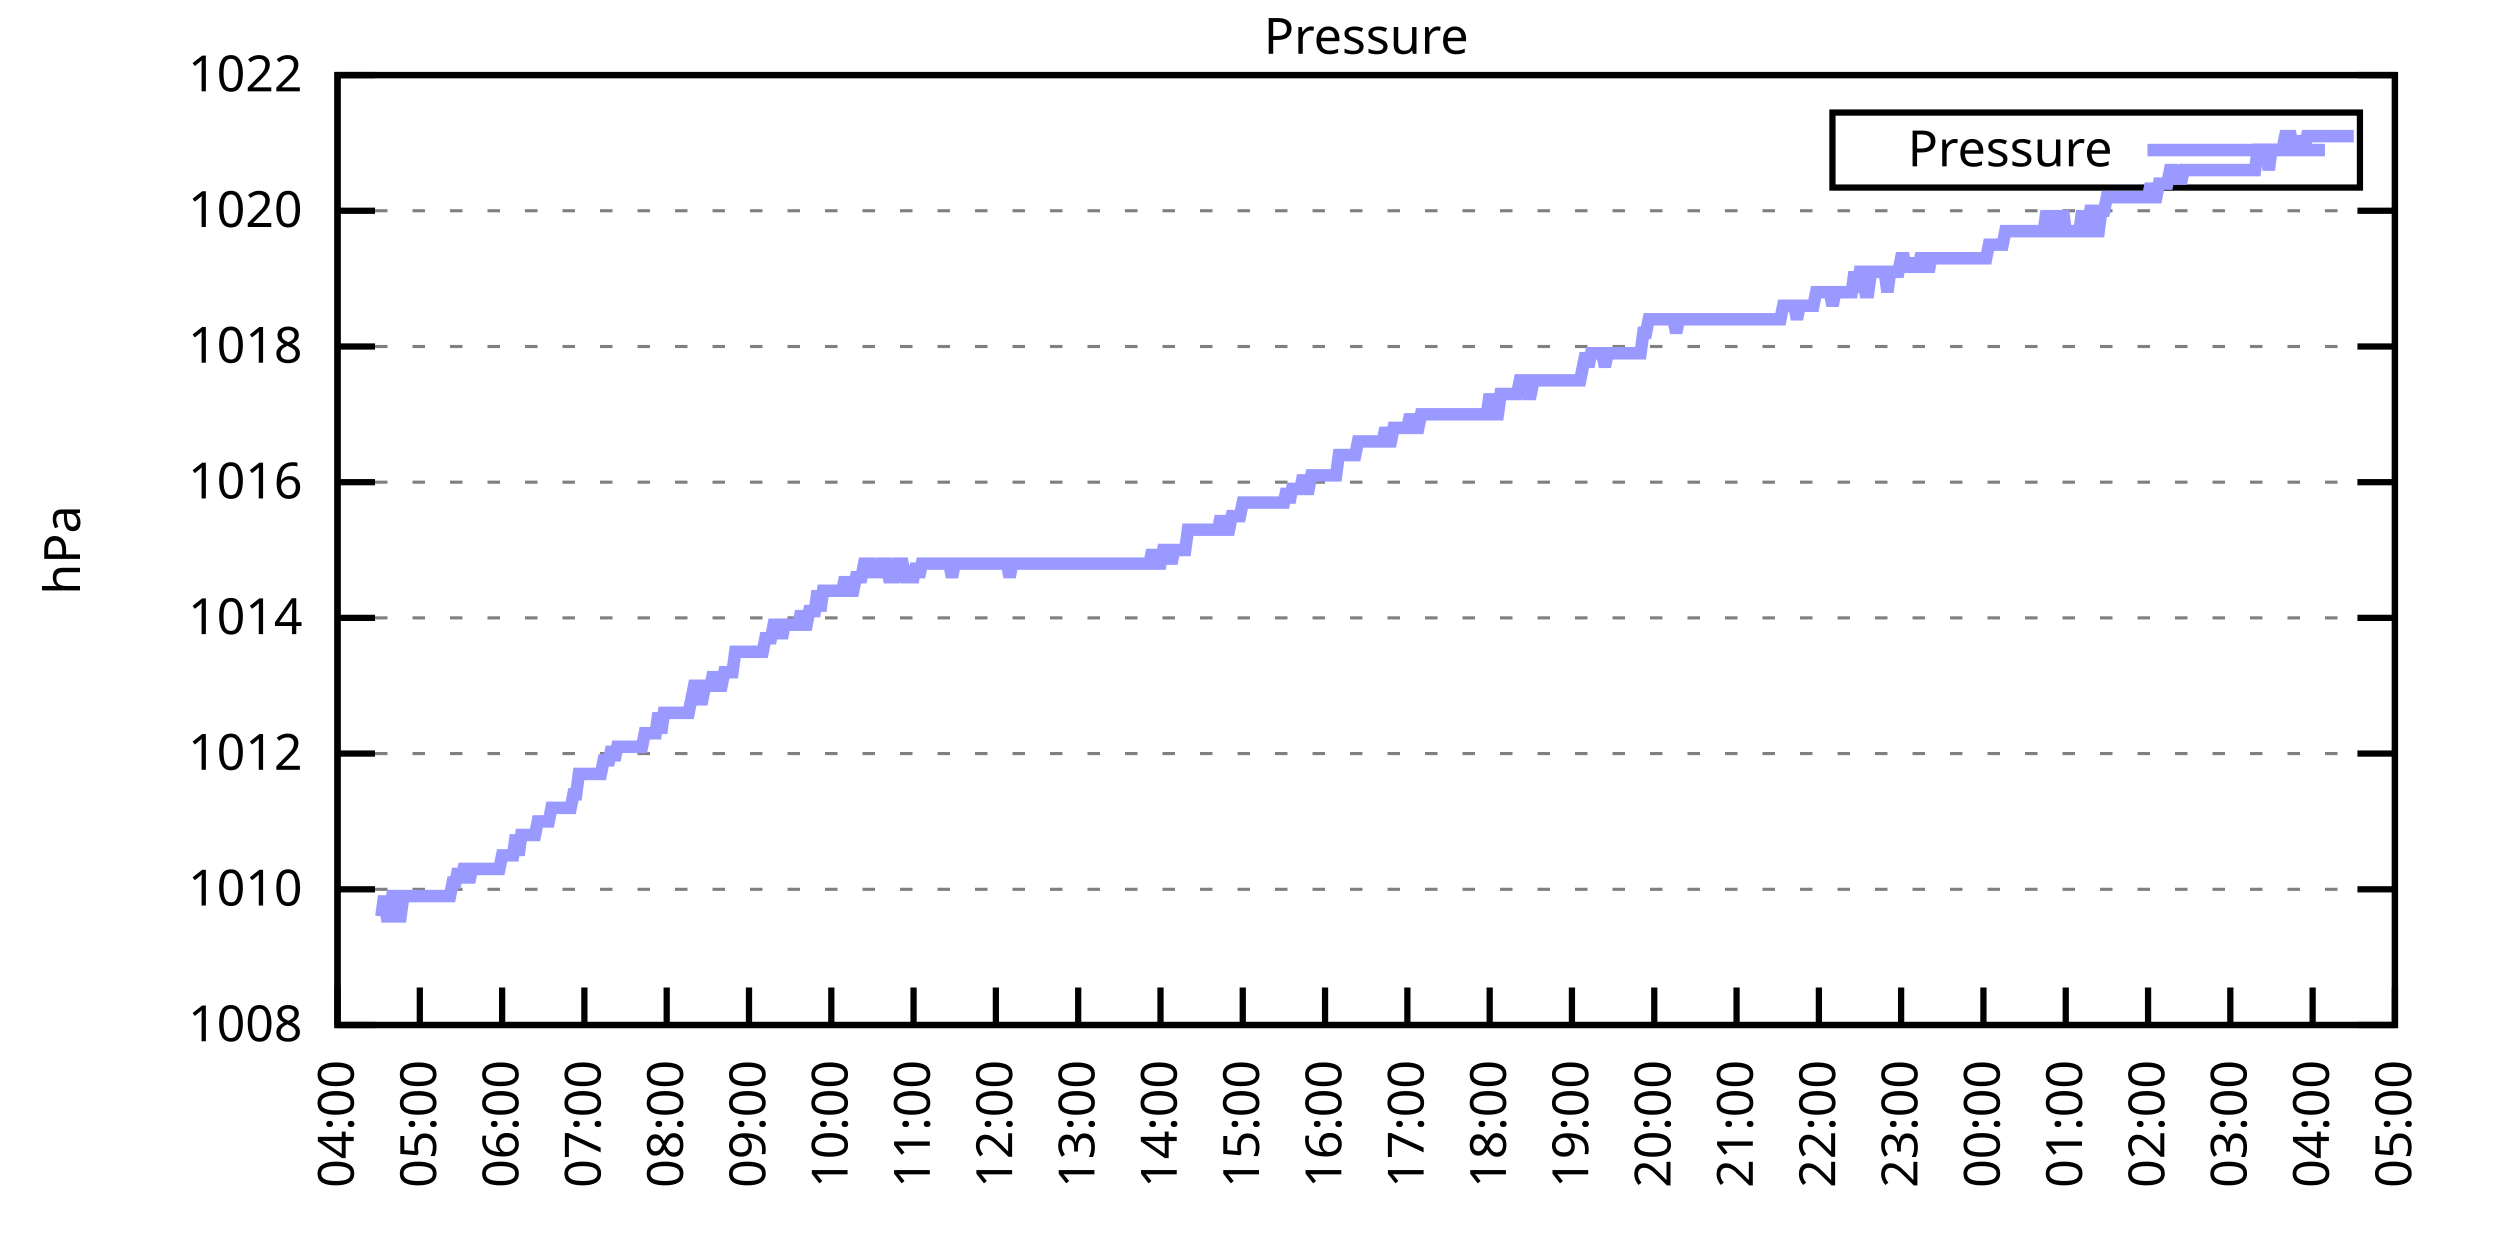
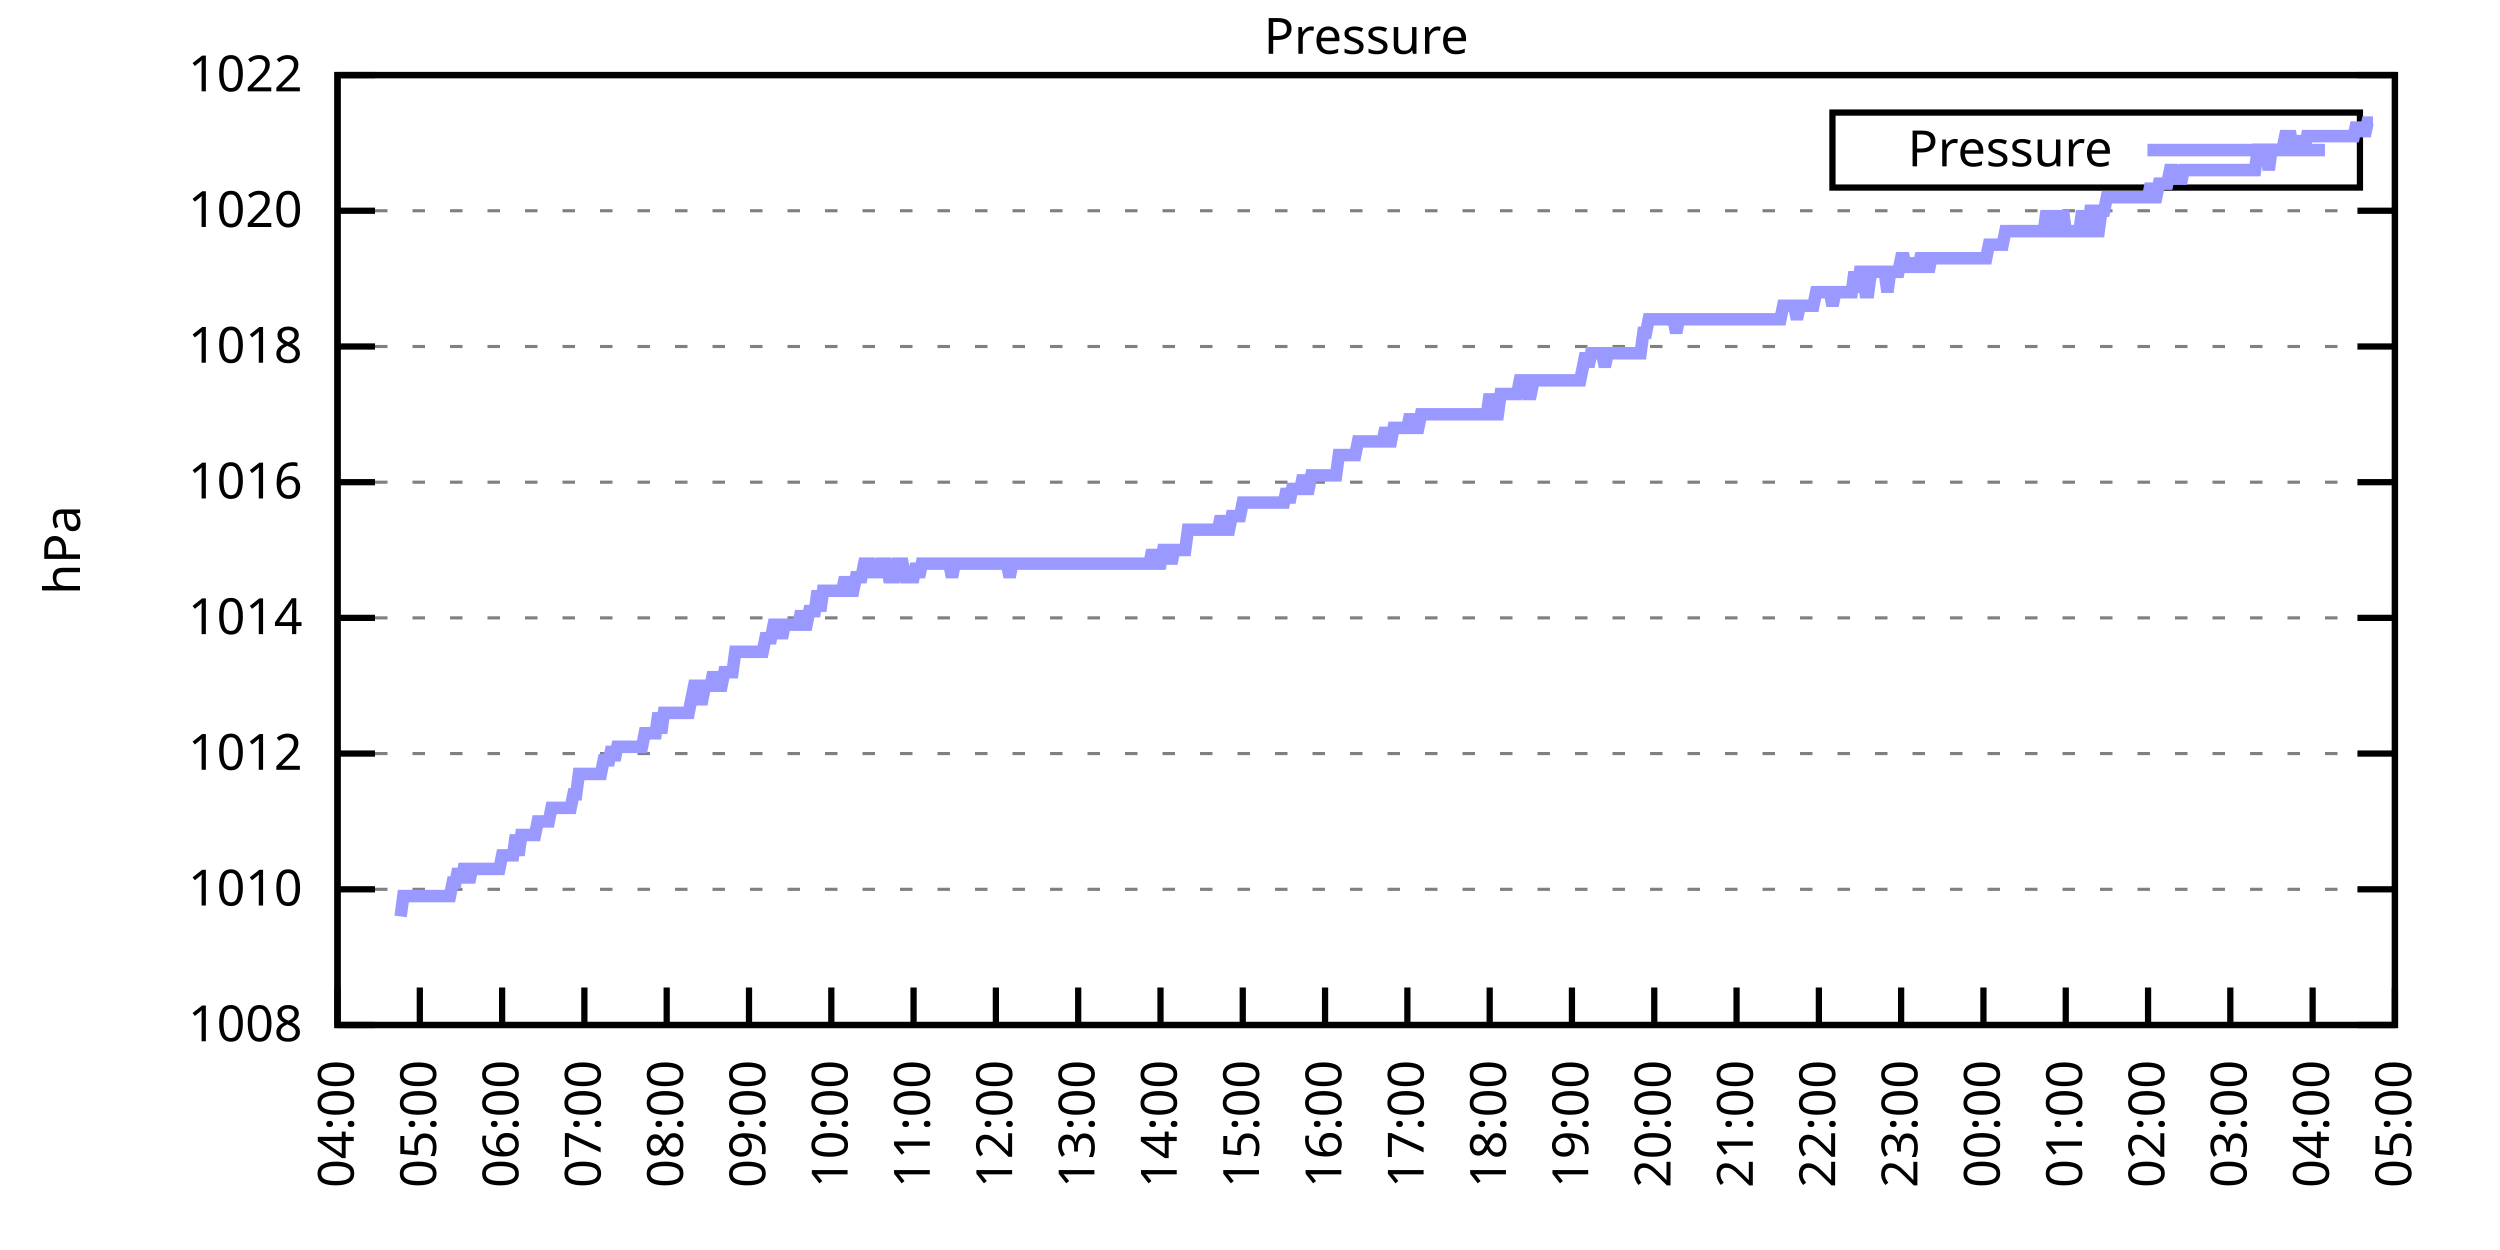
<svg xmlns="http://www.w3.org/2000/svg" xmlns:xlink="http://www.w3.org/1999/xlink" width="400" height="200" viewBox="0 0 400 200">
  <g id="gnuplot_canvas">
    <rect x="0" y="0" width="400" height="200" fill="none" />
    <defs>
      <circle id="gpDot" r="0.5" stroke-width="0.5" stroke="currentColor" />
      <path id="gpPt0" stroke-width="0.333" stroke="currentColor" d="M-1,0 h2 M0,-1 v2" />
      <path id="gpPt1" stroke-width="0.333" stroke="currentColor" d="M-1,-1 L1,1 M1,-1 L-1,1" />
      <path id="gpPt2" stroke-width="0.333" stroke="currentColor" d="M-1,0 L1,0 M0,-1 L0,1 M-1,-1 L1,1 M-1,1 L1,-1" />
      <rect id="gpPt3" stroke-width="0.333" stroke="currentColor" x="-1" y="-1" width="2" height="2" />
      <rect id="gpPt4" stroke-width="0.333" stroke="currentColor" fill="currentColor" x="-1" y="-1" width="2" height="2" />
      <circle id="gpPt5" stroke-width="0.333" stroke="currentColor" cx="0" cy="0" r="1" />
      <use xlink:href="#gpPt5" id="gpPt6" fill="currentColor" stroke="none" />
      <path id="gpPt7" stroke-width="0.333" stroke="currentColor" d="M0,-1.33 L-1.33,0.67 L1.33,0.67 z" />
      <use xlink:href="#gpPt7" id="gpPt8" fill="currentColor" stroke="none" />
      <use xlink:href="#gpPt7" id="gpPt9" stroke="currentColor" transform="rotate(180)" />
      <use xlink:href="#gpPt9" id="gpPt10" fill="currentColor" stroke="none" />
      <use xlink:href="#gpPt3" id="gpPt11" stroke="currentColor" transform="rotate(45)" />
      <use xlink:href="#gpPt11" id="gpPt12" fill="currentColor" stroke="none" />
      <path id="gpPt13" stroke-width="0.333" stroke="currentColor" d="M0,1.330 L1.265,0.411 L0.782,-1.067 L-0.782,-1.076 L-1.265,0.411 z" />
      <use xlink:href="#gpPt13" id="gpPt14" fill="currentColor" stroke="none" />
      <filter id="textbox" filterUnits="objectBoundingBox" x="0" y="0" height="1" width="1">
        <feFlood flood-color="white" flood-opacity="1" result="bgnd" />
        <feComposite in="SourceGraphic" in2="bgnd" operator="atop" />
      </filter>
      <filter id="greybox" filterUnits="objectBoundingBox" x="0" y="0" height="1" width="1">
        <feFlood flood-color="lightgrey" flood-opacity="1" result="grey" />
        <feComposite in="SourceGraphic" in2="grey" operator="atop" />
      </filter>
    </defs>
    <g fill="none" color="white" stroke="currentColor" stroke-width="1.00" stroke-linecap="butt" stroke-linejoin="miter">
</g>
    <g fill="none" color="black" stroke="currentColor" stroke-width="1.00" stroke-linecap="butt" stroke-linejoin="miter">
      <g stroke="none" shape-rendering="crispEdges">
        <polygon fill="rgb(255, 255, 255)" points="54.00,164.00 383.18,164.00 383.18,12.02 54.00,12.02 " />
      </g>
    </g>
    <g fill="none" color="black" stroke="currentColor" stroke-width="1.00" stroke-linecap="butt" stroke-linejoin="miter">
</g>
    <g fill="none" color="black" stroke="black" stroke-width="0.50" stroke-linecap="butt" stroke-linejoin="miter">
</g>
    <g fill="none" color="gray" stroke="currentColor" stroke-width="0.50" stroke-linecap="butt" stroke-linejoin="miter">
      <path stroke="gray" stroke-dasharray="2,4" class="gridline" d="M54.00,164.00 L383.19,164.00  " />
    </g>
    <g fill="none" color="gray" stroke="gray" stroke-width="1.00" stroke-linecap="butt" stroke-linejoin="miter">
</g>
    <g fill="none" color="black" stroke="currentColor" stroke-width="1.00" stroke-linecap="butt" stroke-linejoin="miter">
      <path stroke="black" d="M54.00,164.00 L60.00,164.00 M383.19,164.00 L377.19,164.00  " />
      <g transform="translate(48.40,166.60)" stroke="none" fill="black" font-family="Sans" font-size="8.00" text-anchor="end">
        <text>
          <tspan font-family="Sans"> 1008</tspan>
        </text>
      </g>
    </g>
    <g fill="none" color="black" stroke="currentColor" stroke-width="1.00" stroke-linecap="butt" stroke-linejoin="miter">
</g>
    <g fill="none" color="black" stroke="black" stroke-width="0.50" stroke-linecap="butt" stroke-linejoin="miter">
</g>
    <g fill="none" color="gray" stroke="currentColor" stroke-width="0.50" stroke-linecap="butt" stroke-linejoin="miter">
      <path stroke="gray" stroke-dasharray="2,4" class="gridline" d="M54.00,142.29 L383.19,142.29  " />
    </g>
    <g fill="none" color="gray" stroke="gray" stroke-width="1.00" stroke-linecap="butt" stroke-linejoin="miter">
</g>
    <g fill="none" color="black" stroke="currentColor" stroke-width="1.00" stroke-linecap="butt" stroke-linejoin="miter">
      <path stroke="black" d="M54.00,142.29 L60.00,142.29 M383.19,142.29 L377.19,142.29  " />
      <g transform="translate(48.40,144.89)" stroke="none" fill="black" font-family="Sans" font-size="8.00" text-anchor="end">
        <text>
          <tspan font-family="Sans"> 1010</tspan>
        </text>
      </g>
    </g>
    <g fill="none" color="black" stroke="currentColor" stroke-width="1.00" stroke-linecap="butt" stroke-linejoin="miter">
</g>
    <g fill="none" color="black" stroke="black" stroke-width="0.50" stroke-linecap="butt" stroke-linejoin="miter">
</g>
    <g fill="none" color="gray" stroke="currentColor" stroke-width="0.50" stroke-linecap="butt" stroke-linejoin="miter">
      <path stroke="gray" stroke-dasharray="2,4" class="gridline" d="M54.00,120.57 L383.19,120.57  " />
    </g>
    <g fill="none" color="gray" stroke="gray" stroke-width="1.00" stroke-linecap="butt" stroke-linejoin="miter">
</g>
    <g fill="none" color="black" stroke="currentColor" stroke-width="1.00" stroke-linecap="butt" stroke-linejoin="miter">
      <path stroke="black" d="M54.00,120.57 L60.00,120.57 M383.19,120.57 L377.19,120.57  " />
      <g transform="translate(48.40,123.17)" stroke="none" fill="black" font-family="Sans" font-size="8.00" text-anchor="end">
        <text>
          <tspan font-family="Sans"> 1012</tspan>
        </text>
      </g>
    </g>
    <g fill="none" color="black" stroke="currentColor" stroke-width="1.00" stroke-linecap="butt" stroke-linejoin="miter">
</g>
    <g fill="none" color="black" stroke="black" stroke-width="0.50" stroke-linecap="butt" stroke-linejoin="miter">
</g>
    <g fill="none" color="gray" stroke="currentColor" stroke-width="0.50" stroke-linecap="butt" stroke-linejoin="miter">
      <path stroke="gray" stroke-dasharray="2,4" class="gridline" d="M54.00,98.86 L383.19,98.86  " />
    </g>
    <g fill="none" color="gray" stroke="gray" stroke-width="1.00" stroke-linecap="butt" stroke-linejoin="miter">
</g>
    <g fill="none" color="black" stroke="currentColor" stroke-width="1.00" stroke-linecap="butt" stroke-linejoin="miter">
      <path stroke="black" d="M54.00,98.86 L60.00,98.86 M383.19,98.86 L377.19,98.86  " />
      <g transform="translate(48.40,101.46)" stroke="none" fill="black" font-family="Sans" font-size="8.00" text-anchor="end">
        <text>
          <tspan font-family="Sans"> 1014</tspan>
        </text>
      </g>
    </g>
    <g fill="none" color="black" stroke="currentColor" stroke-width="1.00" stroke-linecap="butt" stroke-linejoin="miter">
</g>
    <g fill="none" color="black" stroke="black" stroke-width="0.50" stroke-linecap="butt" stroke-linejoin="miter">
</g>
    <g fill="none" color="gray" stroke="currentColor" stroke-width="0.50" stroke-linecap="butt" stroke-linejoin="miter">
      <path stroke="gray" stroke-dasharray="2,4" class="gridline" d="M54.00,77.15 L383.19,77.15  " />
    </g>
    <g fill="none" color="gray" stroke="gray" stroke-width="1.00" stroke-linecap="butt" stroke-linejoin="miter">
</g>
    <g fill="none" color="black" stroke="currentColor" stroke-width="1.00" stroke-linecap="butt" stroke-linejoin="miter">
      <path stroke="black" d="M54.00,77.15 L60.00,77.15 M383.19,77.15 L377.19,77.15  " />
      <g transform="translate(48.40,79.75)" stroke="none" fill="black" font-family="Sans" font-size="8.00" text-anchor="end">
        <text>
          <tspan font-family="Sans"> 1016</tspan>
        </text>
      </g>
    </g>
    <g fill="none" color="black" stroke="currentColor" stroke-width="1.00" stroke-linecap="butt" stroke-linejoin="miter">
</g>
    <g fill="none" color="black" stroke="black" stroke-width="0.50" stroke-linecap="butt" stroke-linejoin="miter">
</g>
    <g fill="none" color="gray" stroke="currentColor" stroke-width="0.50" stroke-linecap="butt" stroke-linejoin="miter">
      <path stroke="gray" stroke-dasharray="2,4" class="gridline" d="M54.00,55.44 L383.19,55.44  " />
    </g>
    <g fill="none" color="gray" stroke="gray" stroke-width="1.00" stroke-linecap="butt" stroke-linejoin="miter">
</g>
    <g fill="none" color="black" stroke="currentColor" stroke-width="1.00" stroke-linecap="butt" stroke-linejoin="miter">
      <path stroke="black" d="M54.00,55.44 L60.00,55.44 M383.19,55.44 L377.19,55.44  " />
      <g transform="translate(48.40,58.04)" stroke="none" fill="black" font-family="Sans" font-size="8.00" text-anchor="end">
        <text>
          <tspan font-family="Sans"> 1018</tspan>
        </text>
      </g>
    </g>
    <g fill="none" color="black" stroke="currentColor" stroke-width="1.00" stroke-linecap="butt" stroke-linejoin="miter">
</g>
    <g fill="none" color="black" stroke="black" stroke-width="0.50" stroke-linecap="butt" stroke-linejoin="miter">
</g>
    <g fill="none" color="gray" stroke="currentColor" stroke-width="0.50" stroke-linecap="butt" stroke-linejoin="miter">
      <path stroke="gray" stroke-dasharray="2,4" class="gridline" d="M54.00,33.72 L383.19,33.72  " />
    </g>
    <g fill="none" color="gray" stroke="gray" stroke-width="1.00" stroke-linecap="butt" stroke-linejoin="miter">
</g>
    <g fill="none" color="black" stroke="currentColor" stroke-width="1.00" stroke-linecap="butt" stroke-linejoin="miter">
      <path stroke="black" d="M54.00,33.72 L60.00,33.72 M383.19,33.72 L377.19,33.72  " />
      <g transform="translate(48.40,36.32)" stroke="none" fill="black" font-family="Sans" font-size="8.00" text-anchor="end">
        <text>
          <tspan font-family="Sans"> 1020</tspan>
        </text>
      </g>
    </g>
    <g fill="none" color="black" stroke="currentColor" stroke-width="1.00" stroke-linecap="butt" stroke-linejoin="miter">
</g>
    <g fill="none" color="black" stroke="black" stroke-width="0.50" stroke-linecap="butt" stroke-linejoin="miter">
</g>
    <g fill="none" color="gray" stroke="currentColor" stroke-width="0.50" stroke-linecap="butt" stroke-linejoin="miter">
      <path stroke="gray" stroke-dasharray="2,4" class="gridline" d="M54.00,12.01 L383.19,12.01  " />
    </g>
    <g fill="none" color="gray" stroke="gray" stroke-width="1.00" stroke-linecap="butt" stroke-linejoin="miter">
</g>
    <g fill="none" color="black" stroke="currentColor" stroke-width="1.00" stroke-linecap="butt" stroke-linejoin="miter">
      <path stroke="black" d="M54.00,12.01 L60.00,12.01 M383.19,12.01 L377.19,12.01  " />
      <g transform="translate(48.40,14.61)" stroke="none" fill="black" font-family="Sans" font-size="8.00" text-anchor="end">
        <text>
          <tspan font-family="Sans"> 1022</tspan>
        </text>
      </g>
    </g>
    <g fill="none" color="black" stroke="currentColor" stroke-width="1.00" stroke-linecap="butt" stroke-linejoin="miter">
      <path stroke="black" d="M54.00,164.00 L54.00,158.00  " />
      <g transform="translate(56.60,169.60) rotate(270.00)" stroke="none" fill="black" font-family="Sans" font-size="8.00" text-anchor="end">
        <text>
          <tspan font-family="Sans">04:00</tspan>
        </text>
      </g>
    </g>
    <g fill="none" color="black" stroke="currentColor" stroke-width="1.00" stroke-linecap="butt" stroke-linejoin="miter">
      <path stroke="black" d="M67.17,164.00 L67.17,158.00  " />
      <g transform="translate(69.77,169.60) rotate(270.00)" stroke="none" fill="black" font-family="Sans" font-size="8.00" text-anchor="end">
        <text>
          <tspan font-family="Sans">05:00</tspan>
        </text>
      </g>
    </g>
    <g fill="none" color="black" stroke="currentColor" stroke-width="1.00" stroke-linecap="butt" stroke-linejoin="miter">
      <path stroke="black" d="M80.34,164.00 L80.34,158.00  " />
      <g transform="translate(82.94,169.60) rotate(270.00)" stroke="none" fill="black" font-family="Sans" font-size="8.00" text-anchor="end">
        <text>
          <tspan font-family="Sans">06:00</tspan>
        </text>
      </g>
    </g>
    <g fill="none" color="black" stroke="currentColor" stroke-width="1.00" stroke-linecap="butt" stroke-linejoin="miter">
      <path stroke="black" d="M93.50,164.00 L93.50,158.00  " />
      <g transform="translate(96.10,169.60) rotate(270.00)" stroke="none" fill="black" font-family="Sans" font-size="8.00" text-anchor="end">
        <text>
          <tspan font-family="Sans">07:00</tspan>
        </text>
      </g>
    </g>
    <g fill="none" color="black" stroke="currentColor" stroke-width="1.00" stroke-linecap="butt" stroke-linejoin="miter">
      <path stroke="black" d="M106.67,164.00 L106.67,158.00  " />
      <g transform="translate(109.27,169.60) rotate(270.00)" stroke="none" fill="black" font-family="Sans" font-size="8.00" text-anchor="end">
        <text>
          <tspan font-family="Sans">08:00</tspan>
        </text>
      </g>
    </g>
    <g fill="none" color="black" stroke="currentColor" stroke-width="1.00" stroke-linecap="butt" stroke-linejoin="miter">
      <path stroke="black" d="M119.84,164.00 L119.84,158.00  " />
      <g transform="translate(122.44,169.60) rotate(270.00)" stroke="none" fill="black" font-family="Sans" font-size="8.00" text-anchor="end">
        <text>
          <tspan font-family="Sans">09:00</tspan>
        </text>
      </g>
    </g>
    <g fill="none" color="black" stroke="currentColor" stroke-width="1.00" stroke-linecap="butt" stroke-linejoin="miter">
      <path stroke="black" d="M133.01,164.00 L133.01,158.00  " />
      <g transform="translate(135.61,169.60) rotate(270.00)" stroke="none" fill="black" font-family="Sans" font-size="8.00" text-anchor="end">
        <text>
          <tspan font-family="Sans">10:00</tspan>
        </text>
      </g>
    </g>
    <g fill="none" color="black" stroke="currentColor" stroke-width="1.00" stroke-linecap="butt" stroke-linejoin="miter">
      <path stroke="black" d="M146.17,164.00 L146.17,158.00  " />
      <g transform="translate(148.77,169.60) rotate(270.00)" stroke="none" fill="black" font-family="Sans" font-size="8.00" text-anchor="end">
        <text>
          <tspan font-family="Sans">11:00</tspan>
        </text>
      </g>
    </g>
    <g fill="none" color="black" stroke="currentColor" stroke-width="1.00" stroke-linecap="butt" stroke-linejoin="miter">
      <path stroke="black" d="M159.34,164.00 L159.34,158.00  " />
      <g transform="translate(161.94,169.60) rotate(270.00)" stroke="none" fill="black" font-family="Sans" font-size="8.00" text-anchor="end">
        <text>
          <tspan font-family="Sans">12:00</tspan>
        </text>
      </g>
    </g>
    <g fill="none" color="black" stroke="currentColor" stroke-width="1.00" stroke-linecap="butt" stroke-linejoin="miter">
      <path stroke="black" d="M172.51,164.00 L172.51,158.00  " />
      <g transform="translate(175.11,169.60) rotate(270.00)" stroke="none" fill="black" font-family="Sans" font-size="8.00" text-anchor="end">
        <text>
          <tspan font-family="Sans">13:00</tspan>
        </text>
      </g>
    </g>
    <g fill="none" color="black" stroke="currentColor" stroke-width="1.00" stroke-linecap="butt" stroke-linejoin="miter">
      <path stroke="black" d="M185.68,164.00 L185.68,158.00  " />
      <g transform="translate(188.28,169.60) rotate(270.00)" stroke="none" fill="black" font-family="Sans" font-size="8.00" text-anchor="end">
        <text>
          <tspan font-family="Sans">14:00</tspan>
        </text>
      </g>
    </g>
    <g fill="none" color="black" stroke="currentColor" stroke-width="1.00" stroke-linecap="butt" stroke-linejoin="miter">
      <path stroke="black" d="M198.84,164.00 L198.84,158.00  " />
      <g transform="translate(201.44,169.60) rotate(270.00)" stroke="none" fill="black" font-family="Sans" font-size="8.00" text-anchor="end">
        <text>
          <tspan font-family="Sans">15:00</tspan>
        </text>
      </g>
    </g>
    <g fill="none" color="black" stroke="currentColor" stroke-width="1.00" stroke-linecap="butt" stroke-linejoin="miter">
      <path stroke="black" d="M212.01,164.00 L212.01,158.00  " />
      <g transform="translate(214.61,169.60) rotate(270.00)" stroke="none" fill="black" font-family="Sans" font-size="8.00" text-anchor="end">
        <text>
          <tspan font-family="Sans">16:00</tspan>
        </text>
      </g>
    </g>
    <g fill="none" color="black" stroke="currentColor" stroke-width="1.00" stroke-linecap="butt" stroke-linejoin="miter">
      <path stroke="black" d="M225.18,164.00 L225.18,158.00  " />
      <g transform="translate(227.78,169.60) rotate(270.00)" stroke="none" fill="black" font-family="Sans" font-size="8.00" text-anchor="end">
        <text>
          <tspan font-family="Sans">17:00</tspan>
        </text>
      </g>
    </g>
    <g fill="none" color="black" stroke="currentColor" stroke-width="1.00" stroke-linecap="butt" stroke-linejoin="miter">
      <path stroke="black" d="M238.35,164.00 L238.35,158.00  " />
      <g transform="translate(240.95,169.60) rotate(270.00)" stroke="none" fill="black" font-family="Sans" font-size="8.00" text-anchor="end">
        <text>
          <tspan font-family="Sans">18:00</tspan>
        </text>
      </g>
    </g>
    <g fill="none" color="black" stroke="currentColor" stroke-width="1.00" stroke-linecap="butt" stroke-linejoin="miter">
      <path stroke="black" d="M251.51,164.00 L251.51,158.00  " />
      <g transform="translate(254.11,169.60) rotate(270.00)" stroke="none" fill="black" font-family="Sans" font-size="8.00" text-anchor="end">
        <text>
          <tspan font-family="Sans">19:00</tspan>
        </text>
      </g>
    </g>
    <g fill="none" color="black" stroke="currentColor" stroke-width="1.00" stroke-linecap="butt" stroke-linejoin="miter">
      <path stroke="black" d="M264.68,164.00 L264.68,158.00  " />
      <g transform="translate(267.28,169.60) rotate(270.00)" stroke="none" fill="black" font-family="Sans" font-size="8.00" text-anchor="end">
        <text>
          <tspan font-family="Sans">20:00</tspan>
        </text>
      </g>
    </g>
    <g fill="none" color="black" stroke="currentColor" stroke-width="1.00" stroke-linecap="butt" stroke-linejoin="miter">
      <path stroke="black" d="M277.85,164.00 L277.85,158.00  " />
      <g transform="translate(280.45,169.60) rotate(270.00)" stroke="none" fill="black" font-family="Sans" font-size="8.00" text-anchor="end">
        <text>
          <tspan font-family="Sans">21:00</tspan>
        </text>
      </g>
    </g>
    <g fill="none" color="black" stroke="currentColor" stroke-width="1.00" stroke-linecap="butt" stroke-linejoin="miter">
      <path stroke="black" d="M291.02,164.00 L291.02,158.00  " />
      <g transform="translate(293.62,169.60) rotate(270.00)" stroke="none" fill="black" font-family="Sans" font-size="8.00" text-anchor="end">
        <text>
          <tspan font-family="Sans">22:00</tspan>
        </text>
      </g>
    </g>
    <g fill="none" color="black" stroke="currentColor" stroke-width="1.00" stroke-linecap="butt" stroke-linejoin="miter">
      <path stroke="black" d="M304.18,164.00 L304.18,158.00  " />
      <g transform="translate(306.78,169.60) rotate(270.00)" stroke="none" fill="black" font-family="Sans" font-size="8.00" text-anchor="end">
        <text>
          <tspan font-family="Sans">23:00</tspan>
        </text>
      </g>
    </g>
    <g fill="none" color="black" stroke="currentColor" stroke-width="1.00" stroke-linecap="butt" stroke-linejoin="miter">
      <path stroke="black" d="M317.35,164.00 L317.35,158.00  " />
      <g transform="translate(319.95,169.60) rotate(270.00)" stroke="none" fill="black" font-family="Sans" font-size="8.00" text-anchor="end">
        <text>
          <tspan font-family="Sans">00:00</tspan>
        </text>
      </g>
    </g>
    <g fill="none" color="black" stroke="currentColor" stroke-width="1.00" stroke-linecap="butt" stroke-linejoin="miter">
      <path stroke="black" d="M330.52,164.00 L330.52,158.00  " />
      <g transform="translate(333.12,169.60) rotate(270.00)" stroke="none" fill="black" font-family="Sans" font-size="8.00" text-anchor="end">
        <text>
          <tspan font-family="Sans">01:00</tspan>
        </text>
      </g>
    </g>
    <g fill="none" color="black" stroke="currentColor" stroke-width="1.00" stroke-linecap="butt" stroke-linejoin="miter">
      <path stroke="black" d="M343.69,164.00 L343.69,158.00  " />
      <g transform="translate(346.29,169.60) rotate(270.00)" stroke="none" fill="black" font-family="Sans" font-size="8.00" text-anchor="end">
        <text>
          <tspan font-family="Sans">02:00</tspan>
        </text>
      </g>
    </g>
    <g fill="none" color="black" stroke="currentColor" stroke-width="1.00" stroke-linecap="butt" stroke-linejoin="miter">
      <path stroke="black" d="M356.85,164.00 L356.85,158.00  " />
      <g transform="translate(359.45,169.60) rotate(270.00)" stroke="none" fill="black" font-family="Sans" font-size="8.00" text-anchor="end">
        <text>
          <tspan font-family="Sans">03:00</tspan>
        </text>
      </g>
    </g>
    <g fill="none" color="black" stroke="currentColor" stroke-width="1.00" stroke-linecap="butt" stroke-linejoin="miter">
      <path stroke="black" d="M370.02,164.00 L370.02,158.00  " />
      <g transform="translate(372.62,169.60) rotate(270.00)" stroke="none" fill="black" font-family="Sans" font-size="8.00" text-anchor="end">
        <text>
          <tspan font-family="Sans">04:00</tspan>
        </text>
      </g>
    </g>
    <g fill="none" color="black" stroke="currentColor" stroke-width="1.00" stroke-linecap="butt" stroke-linejoin="miter">
      <path stroke="black" d="M383.19,164.00 L383.19,158.00  " />
      <g transform="translate(385.79,169.60) rotate(270.00)" stroke="none" fill="black" font-family="Sans" font-size="8.00" text-anchor="end">
        <text>
          <tspan font-family="Sans">05:00</tspan>
        </text>
      </g>
    </g>
    <g fill="none" color="black" stroke="currentColor" stroke-width="1.00" stroke-linecap="butt" stroke-linejoin="miter">
</g>
    <g fill="none" color="black" stroke="currentColor" stroke-width="1.00" stroke-linecap="butt" stroke-linejoin="miter">
      <path stroke="black" d="M54.00,12.01 L54.00,164.00 L383.19,164.00 L383.19,12.01 L54.00,12.01 Z  " />
    </g>
    <g fill="none" color="black" stroke="currentColor" stroke-width="1.00" stroke-linecap="butt" stroke-linejoin="miter">
</g>
    <g fill="none" color="black" stroke="currentColor" stroke-width="1.00" stroke-linecap="butt" stroke-linejoin="miter">
      <path stroke="black" d="M293.19,30.01 L293.19,18.01 L377.59,18.01 L377.59,30.01 L293.19,30.01 Z  " />
    </g>
    <g id="Pressure_plot_1">
      <g fill="none" color="white" stroke="black" stroke-width="2.00" stroke-linecap="butt" stroke-linejoin="miter">
</g>
      <g fill="none" color="black" stroke="currentColor" stroke-width="2.00" stroke-linecap="butt" stroke-linejoin="miter">
        <g transform="translate(337.99,26.61)" stroke="none" fill="black" font-family="Sans" font-size="8.00" text-anchor="end">
          <text>
            <tspan font-family="Sans">Pressure</tspan>
          </text>
        </g>
      </g>
      <g fill="none" color="black" stroke="currentColor" stroke-width="2.00" stroke-linecap="butt" stroke-linejoin="miter">
-         <path stroke="rgb(153, 153, 255)" d="M343.59,24.01 L371.99,24.01 M61.02,146.63 L61.46,143.37 L61.90,146.63 L62.34,146.63 L62.78,143.37 L63.22,143.37   L63.66,146.63 L64.10,146.63 L64.53,143.37 L64.97,143.37 L65.41,143.37 L65.85,143.37 L66.29,143.37 L66.73,143.37   L67.17,143.37 L67.61,143.37 L68.05,143.37 L68.48,143.37 L68.92,143.37 L69.36,143.37 L69.80,143.37 L70.24,143.37   L70.68,143.37 L71.12,143.37 L71.56,143.37 L72.00,143.37 L72.43,141.20 L72.87,141.20 L73.31,139.03 L73.75,141.20   L74.19,139.03 L74.63,139.03 L75.07,141.20 L75.51,139.03 L75.95,139.03 L76.38,139.03 L76.82,139.03 L77.26,139.03   L77.70,139.03 L78.14,139.03 L78.58,139.03 L79.02,139.03 L79.46,139.03 L79.90,139.03 L80.34,136.86 L80.77,136.86   L81.21,136.86 L81.65,136.86 L82.09,136.86 L82.53,133.60 L82.97,136.86 L83.41,133.60 L83.85,133.60 L84.29,133.60   L84.72,133.60 L85.16,133.60 L85.60,133.60 L86.04,131.43 L86.48,131.43 L86.92,131.43 L87.36,131.43 L87.80,131.43   L88.24,129.26 L88.67,129.26 L89.11,129.26 L89.55,129.26 L89.99,129.26 L90.43,129.26 L90.87,129.26 L91.31,129.26   L91.75,127.09 L92.19,127.09 L92.62,123.83 L93.06,123.83 L93.50,123.83 L93.94,123.83 L94.38,123.83 L94.82,123.83   L95.26,123.83 L95.70,123.83 L96.14,123.83 L96.58,121.66 L97.01,121.66 L97.45,121.66 L97.89,119.49 L98.33,121.66   L98.77,119.49 L99.21,119.49 L99.65,119.49 L100.09,119.49 L100.53,119.49 L100.96,119.49 L101.40,119.49 L101.84,119.49   L102.28,119.49 L102.72,119.49 L103.16,117.32 L103.60,117.32 L104.04,117.32 L104.48,117.32 L104.91,117.32 L105.35,114.06   L105.79,117.32 L106.23,114.06 L106.67,114.06 L107.11,114.06 L107.55,114.06 L107.99,114.06 L108.43,114.06 L108.87,114.06   L109.30,114.06 L109.74,114.06 L110.18,114.06 L110.62,111.89 L111.06,109.72 L111.50,109.72 L111.94,111.89 L112.38,111.89   L112.82,109.72 L113.25,109.72 L113.69,109.72 L114.13,107.55 L114.57,109.72 L115.01,109.72 L115.45,109.72 L115.89,107.55   L116.33,107.55 L116.77,107.55 L117.20,107.55 L117.64,104.29 L118.08,104.29 L118.52,104.29 L118.96,104.29 L119.40,104.29   L119.84,104.29 L120.28,104.29 L120.72,104.29 L121.15,104.29 L121.59,104.29 L122.03,104.29 L122.47,102.12 L122.91,102.12   L123.35,102.12 L123.79,99.95 L124.23,99.95 L124.67,99.95 L125.11,102.12 L125.54,99.95 L125.98,99.95 L126.42,99.95   L126.86,99.95 L127.30,99.95 L127.74,99.95 L128.18,97.78 L128.62,99.95 L129.06,99.95 L129.49,97.78 L129.93,97.78   L130.37,97.78 L130.81,94.52 L131.25,97.78 L131.69,94.52 L132.13,94.52 L132.57,94.52 L133.01,94.52 L133.44,94.52   L133.88,94.52 L134.32,94.52 L134.76,94.52 L135.20,92.35 L135.64,94.52 L136.08,94.52 L136.52,94.52 L136.96,92.35   L137.39,92.35 L137.83,92.35 L138.27,90.18 L138.71,90.18 L139.15,90.18 L139.59,92.35 L140.03,90.18 L140.47,92.35   L140.91,90.18 L141.35,90.18 L141.78,90.18 L142.22,92.35 L142.66,92.35 L143.10,92.35 L143.54,90.18 L143.98,90.18   L144.42,90.18 L144.86,92.35 L145.30,92.35 L145.73,92.35 L146.17,92.35 L146.61,90.18 L147.05,92.35 L147.49,90.18   L147.93,90.18 L148.37,90.18 L148.81,90.18 L149.25,90.18 L149.68,90.18 L150.12,90.18 L150.56,90.18 L151.00,90.18   L151.44,90.18 L151.88,90.18 L152.32,92.35 L152.76,90.18 L153.20,90.18 L153.63,90.18 L154.07,90.18 L154.51,90.18   L154.95,90.18 L155.39,90.18 L155.83,90.18 L156.27,90.18 L156.71,90.18 L157.15,90.18 L157.59,90.18 L158.02,90.18   L158.46,90.18 L158.90,90.18 L159.34,90.18 L159.78,90.18 L160.22,90.18 L160.66,90.18 L161.10,90.18 L161.54,92.35   L161.97,90.18 L162.41,90.18 L162.85,90.18 L163.29,90.18 L163.73,90.18 L164.17,90.18 L164.61,90.18 L165.05,90.18   L165.49,90.18 L165.92,90.18 L166.36,90.18 L166.80,90.18 L167.24,90.18 L167.68,90.18 L168.12,90.18 L168.56,90.18   L169.00,90.18 L169.44,90.18 L169.87,90.18 L170.31,90.18 L170.75,90.18 L171.19,90.18 L171.63,90.18 L172.07,90.18   L172.51,90.18 L172.95,90.18 L173.39,90.18 L173.83,90.18 L174.26,90.18 L174.70,90.18 L175.14,90.18 L175.58,90.18   L176.02,90.18 L176.46,90.18 L176.90,90.18 L177.34,90.18 L177.78,90.18 L178.21,90.18 L178.65,90.18 L179.09,90.18   L179.53,90.18 L179.97,90.18 L180.41,90.18 L180.85,90.18 L181.29,90.18 L181.73,90.18 L182.16,90.18 L182.60,90.18   L183.04,90.18 L183.48,90.18 L183.92,90.18 L184.36,88.00 L184.80,90.18 L185.24,90.18 L185.68,90.18 L186.11,88.00   L186.55,88.00 L186.99,88.00 L187.43,90.18 L187.87,88.00 L188.31,88.00 L188.75,88.00 L189.19,88.00 L189.63,88.00   L190.07,84.75 L190.50,84.75 L190.94,84.75 L191.38,84.75 L191.82,84.75 L192.26,84.75 L192.70,84.75 L193.14,84.75   L193.58,84.75 L194.02,84.75 L194.45,84.75 L194.89,84.75 L195.33,82.58 L195.77,84.75 L196.21,84.75 L196.65,84.75   L197.09,82.58 L197.53,82.58 L197.97,82.58 L198.40,82.58 L198.84,80.41 L199.28,80.41 L199.72,80.41 L200.16,80.41   L200.60,80.41 L201.04,80.41 L201.48,80.41 L201.92,80.41 L202.35,80.41 L202.79,80.41 L203.23,80.41 L203.67,80.41   L204.11,80.41 L204.55,80.41 L204.99,80.41 L205.43,80.41 L205.87,78.23 L206.31,80.41 L206.74,78.23 L207.18,78.23   L207.62,78.23 L208.06,78.23 L208.50,76.06 L208.94,78.23 L209.38,78.23 L209.82,76.06 L210.26,76.06 L210.69,76.06   L211.13,76.06 L211.57,76.06 L212.01,76.06 L212.45,76.06 L212.89,76.06 L213.33,76.06 L213.77,76.06 L214.21,72.81   L214.64,72.81 L215.08,72.81 L215.52,72.81 L215.96,72.81 L216.40,72.81 L216.84,72.81 L217.28,70.63 L217.72,70.63   L218.16,70.63 L218.60,70.63 L219.03,70.63 L219.47,70.63 L219.91,70.63 L220.35,70.63 L220.79,70.63 L221.23,70.63   L221.67,68.46 L222.11,70.63 L222.55,70.63 L222.98,68.46 L223.42,68.46 L223.86,68.46 L224.30,68.46 L224.74,68.46   L225.18,68.46 L225.62,66.29 L226.06,68.46 L226.50,68.46 L226.93,68.46 L227.37,66.29 L227.81,66.29 L228.25,66.29   L228.69,66.29 L229.13,66.29 L229.57,66.29 L230.01,66.29 L230.45,66.29 L230.88,66.29 L231.32,66.29 L231.76,66.29   L232.20,66.29 L232.64,66.29 L233.08,66.29 L233.52,66.29 L233.96,66.29 L234.40,66.29 L234.84,66.29 L235.27,66.29   L235.71,66.29 L236.15,66.29 L236.59,66.29 L237.03,66.29 L237.47,66.29 L237.91,66.29 L238.35,63.04 L238.79,66.29   L239.22,66.29 L239.66,66.29 L240.10,63.04 L240.54,63.04 L240.98,63.04 L241.42,63.04 L241.86,63.04 L242.30,63.04   L242.74,63.04 L243.17,60.86 L243.61,60.86 L244.05,60.86 L244.49,63.04 L244.93,63.04 L245.37,60.86 L245.81,60.86   L246.25,60.86 L246.69,60.86 L247.12,60.86 L247.56,60.86 L248.00,60.86 L248.44,60.86 L248.88,60.86 L249.32,60.86   L249.76,60.86 L250.20,60.86 L250.64,60.86 L251.08,60.86 L251.51,60.86 L251.95,60.86 L252.39,60.86 L252.83,60.86   L253.27,58.69 L253.71,56.52 L254.15,58.69 L254.59,56.52 L255.03,56.52 L255.46,56.52 L255.90,56.52 L256.34,56.52   L256.78,58.69 L257.22,56.52 L257.66,56.52 L258.10,56.52 L258.54,56.52 L258.98,56.52 L259.41,56.52 L259.85,56.52   L260.29,56.52 L260.73,56.52 L261.17,56.52 L261.61,56.52 L262.05,56.52 L262.49,56.52 L262.93,53.26 L263.36,53.26   L263.80,51.09 L264.24,51.09 L264.68,51.09 L265.12,51.09 L265.56,51.09 L266.00,51.09 L266.44,51.09 L266.88,51.09   L267.32,51.09 L267.75,51.09 L268.19,53.26 L268.63,51.09 L269.07,51.09 L269.51,51.09 L269.95,51.09 L270.39,51.09   L270.83,51.09 L271.27,51.09 L271.70,51.09 L272.14,51.09 L272.58,51.09 L273.02,51.09 L273.46,51.09 L273.90,51.09   L274.34,51.09 L274.78,51.09 L275.22,51.09 L275.65,51.09 L276.09,51.09 L276.53,51.09 L276.97,51.09 L277.41,51.09   L277.85,51.09 L278.29,51.09 L278.73,51.09 L279.17,51.09 L279.60,51.09 L280.04,51.09 L280.48,51.09 L280.92,51.09   L281.36,51.09 L281.80,51.09 L282.24,51.09 L282.68,51.09 L283.12,51.09 L283.56,51.09 L283.99,51.09 L284.43,51.09   L284.87,51.09 L285.31,48.92 L285.75,48.92 L286.19,48.92 L286.63,48.92 L287.07,48.92 L287.51,51.09 L287.94,48.92   L288.38,48.92 L288.82,48.92 L289.26,48.92 L289.70,48.92 L290.14,48.92 L290.58,46.75 L291.02,46.75 L291.46,46.75   L291.89,46.75 L292.33,46.75 L292.77,46.75 L293.21,48.92 L293.65,46.75 L294.09,46.75 L294.53,46.75 L294.97,46.75   L295.41,46.75 L295.84,46.75 L296.28,46.75 L296.72,43.49 L297.16,46.75 L297.60,43.49 L298.04,43.49 L298.48,46.75   L298.92,46.75 L299.36,43.49 L299.80,43.49 L300.23,43.49 L300.67,43.49 L301.11,43.49 L301.55,43.49 L301.99,46.75   L302.43,43.49 L302.87,43.49 L303.31,43.49 L303.75,43.49 L304.18,41.32 L304.62,41.32 L305.06,43.49 L305.50,41.32   L305.94,43.49 L306.38,41.32 L306.82,43.49 L307.26,41.32 L307.70,41.32 L308.13,41.32 L308.57,43.49 L309.01,41.32   L309.45,41.32 L309.89,41.32 L310.33,41.32 L310.77,41.32 L311.21,41.32 L311.65,41.32 L312.08,41.32 L312.52,41.32   L312.96,41.32 L313.40,41.32 L313.84,41.32 L314.28,41.32 L314.72,41.32 L315.16,41.32 L315.60,41.32 L316.04,41.32   L316.47,41.32 L316.91,41.32 L317.35,41.32 L317.79,41.32 L318.23,39.15 L318.67,39.15 L319.11,39.15 L319.55,39.15   L319.99,39.15 L320.42,39.15 L320.86,36.98 L321.30,36.98 L321.74,36.98 L322.18,36.98 L322.62,36.98 L323.06,36.98   L323.50,36.98 L323.94,36.98 L324.37,36.98 L324.81,36.98 L325.25,36.98 L325.69,36.98 L326.13,36.98 L326.57,36.98   L327.01,36.98 L327.45,33.72 L327.89,36.98 L328.33,36.98 L328.76,36.98 L329.20,33.72 L329.64,36.98 L330.08,33.72   L330.52,36.98 L330.96,36.98 L331.40,36.98 L331.84,36.98 L332.28,36.98 L332.71,36.98 L333.15,33.72 L333.59,36.98   L334.03,36.98 L334.47,33.72 L334.91,33.72 L335.35,36.98 L335.79,36.98 L336.23,33.72 L336.66,33.72 L337.10,31.55   L337.54,31.55 L337.98,31.55 L338.42,31.55 L338.86,31.55 L339.30,31.55 L339.74,31.55 L340.18,31.55 L340.61,31.55   L341.05,31.55 L341.49,31.55 L341.93,31.55 L342.37,31.55 L342.81,31.55 L343.25,31.55 L343.69,31.55 L344.13,29.38   L344.57,31.55 L345.00,31.55 L345.44,29.38 L345.88,29.38 L346.32,29.38 L346.76,29.38 L347.20,27.21 L347.64,27.21   L348.08,29.38 L348.52,27.21 L348.95,29.38 L349.39,27.21 L349.83,27.21 L350.27,27.21 L350.71,27.21 L351.15,27.21   L351.59,27.21 L352.03,27.21 L352.47,27.21 L352.90,27.21 L353.34,27.21 L353.78,27.21 L354.22,27.21 L354.66,27.21   L355.10,27.21 L355.54,27.21 L355.98,27.21 L356.42,27.21 L356.85,27.21 L357.29,27.21 L357.73,27.21 L358.17,27.21   L358.61,27.21 L359.05,27.21 L359.49,27.21 L359.93,27.21 L360.37,27.21 L360.81,27.21 L361.24,23.95 L361.68,23.95   L362.12,23.95 L362.56,23.95 L363.00,27.21 L363.44,23.95 L363.88,23.95 L364.32,23.95 L364.76,23.95 L365.19,23.95   L365.63,21.78 L366.07,21.78 L366.51,21.78 L366.95,23.95 L367.39,23.95 L367.83,21.78 L368.27,23.95 L368.71,23.95   L369.14,21.78 L369.58,21.78 L370.02,21.78 L370.46,21.78 L370.90,21.78 L371.34,21.78 L371.78,21.78 L372.22,21.78   L372.66,21.78 L373.09,21.78 L373.53,21.78 L373.97,21.78 L374.41,21.78 L374.85,21.78 L375.29,21.78 L375.73,21.78   L376.17,21.78 L376.61,21.78  " />
+         <path stroke="rgb(153, 153, 255)" d="M343.59,24.01 L371.99,24.01 M64.10,146.63 L64.53,143.37 L64.97,143.37 L65.41,143.37 L65.85,143.37 L66.29,143.37   L66.73,143.37 L67.17,143.37 L67.61,143.37 L68.05,143.37 L68.48,143.37 L68.92,143.37 L69.36,143.37 L69.80,143.37   L70.24,143.37 L70.68,143.37 L71.12,143.37 L71.56,143.37 L72.00,143.37 L72.43,141.20 L72.87,141.20 L73.31,139.03   L73.75,141.20 L74.19,139.03 L74.63,139.03 L75.07,141.20 L75.51,139.03 L75.95,139.03 L76.38,139.03 L76.82,139.03   L77.26,139.03 L77.70,139.03 L78.14,139.03 L78.58,139.03 L79.02,139.03 L79.46,139.03 L79.90,139.03 L80.34,136.86   L80.77,136.86 L81.21,136.86 L81.65,136.86 L82.09,136.86 L82.53,133.60 L82.97,136.86 L83.41,133.60 L83.85,133.60   L84.29,133.60 L84.72,133.60 L85.16,133.60 L85.60,133.60 L86.04,131.43 L86.48,131.43 L86.92,131.43 L87.36,131.43   L87.80,131.43 L88.24,129.26 L88.67,129.26 L89.11,129.26 L89.55,129.26 L89.99,129.26 L90.43,129.26 L90.87,129.26   L91.31,129.26 L91.75,127.09 L92.19,127.09 L92.62,123.83 L93.06,123.83 L93.50,123.83 L93.94,123.83 L94.38,123.83   L94.82,123.83 L95.26,123.83 L95.70,123.83 L96.14,123.83 L96.58,121.66 L97.01,121.66 L97.45,121.66 L97.89,119.49   L98.33,121.66 L98.77,119.49 L99.21,119.49 L99.65,119.49 L100.09,119.49 L100.53,119.49 L100.96,119.49 L101.40,119.49   L101.84,119.49 L102.28,119.49 L102.72,119.49 L103.16,117.32 L103.60,117.32 L104.04,117.32 L104.48,117.32 L104.91,117.32   L105.35,114.06 L105.79,117.32 L106.23,114.06 L106.67,114.06 L107.11,114.06 L107.55,114.06 L107.99,114.06 L108.43,114.06   L108.87,114.06 L109.30,114.06 L109.74,114.06 L110.18,114.06 L110.62,111.89 L111.06,109.72 L111.50,109.72 L111.94,111.89   L112.38,111.89 L112.82,109.72 L113.25,109.72 L113.69,109.72 L114.13,107.55 L114.57,109.72 L115.01,109.72 L115.45,109.72   L115.89,107.55 L116.33,107.55 L116.77,107.55 L117.20,107.55 L117.64,104.29 L118.08,104.29 L118.52,104.29 L118.96,104.29   L119.40,104.29 L119.84,104.29 L120.28,104.29 L120.72,104.29 L121.15,104.29 L121.59,104.29 L122.03,104.29 L122.47,102.12   L122.91,102.12 L123.35,102.12 L123.79,99.95 L124.23,99.95 L124.67,99.95 L125.11,102.12 L125.54,99.95 L125.98,99.95   L126.42,99.95 L126.86,99.95 L127.30,99.95 L127.74,99.95 L128.18,97.78 L128.62,99.95 L129.06,99.95 L129.49,97.78   L129.93,97.78 L130.37,97.78 L130.81,94.52 L131.25,97.78 L131.69,94.52 L132.13,94.52 L132.57,94.52 L133.01,94.52   L133.44,94.52 L133.88,94.52 L134.32,94.52 L134.76,94.52 L135.20,92.35 L135.64,94.52 L136.08,94.52 L136.52,94.52   L136.96,92.35 L137.39,92.35 L137.83,92.35 L138.27,90.18 L138.71,90.18 L139.15,90.18 L139.59,92.35 L140.03,90.18   L140.47,92.35 L140.91,90.18 L141.35,90.18 L141.78,90.18 L142.22,92.35 L142.66,92.35 L143.10,92.35 L143.54,90.18   L143.98,90.18 L144.42,90.18 L144.86,92.35 L145.30,92.35 L145.73,92.35 L146.17,92.35 L146.61,90.18 L147.05,92.35   L147.49,90.18 L147.93,90.18 L148.37,90.18 L148.81,90.18 L149.25,90.18 L149.68,90.18 L150.12,90.18 L150.56,90.18   L151.00,90.18 L151.44,90.18 L151.88,90.18 L152.32,92.35 L152.76,90.18 L153.20,90.18 L153.63,90.18 L154.07,90.18   L154.51,90.18 L154.95,90.18 L155.39,90.18 L155.83,90.18 L156.27,90.18 L156.71,90.18 L157.15,90.18 L157.59,90.18   L158.02,90.18 L158.46,90.18 L158.90,90.18 L159.34,90.18 L159.78,90.18 L160.22,90.18 L160.66,90.18 L161.10,90.18   L161.54,92.35 L161.97,90.18 L162.41,90.18 L162.85,90.18 L163.29,90.18 L163.73,90.18 L164.17,90.18 L164.61,90.18   L165.05,90.18 L165.49,90.18 L165.92,90.18 L166.36,90.18 L166.80,90.18 L167.24,90.18 L167.68,90.18 L168.12,90.18   L168.56,90.18 L169.00,90.18 L169.44,90.18 L169.87,90.18 L170.31,90.18 L170.75,90.18 L171.19,90.18 L171.63,90.18   L172.07,90.18 L172.51,90.18 L172.95,90.18 L173.39,90.18 L173.83,90.18 L174.26,90.18 L174.70,90.18 L175.14,90.18   L175.58,90.18 L176.02,90.18 L176.46,90.18 L176.90,90.18 L177.34,90.18 L177.78,90.18 L178.21,90.18 L178.65,90.18   L179.09,90.18 L179.53,90.18 L179.97,90.18 L180.41,90.18 L180.85,90.18 L181.29,90.18 L181.73,90.18 L182.16,90.18   L182.60,90.18 L183.04,90.18 L183.48,90.18 L183.92,90.18 L184.36,88.00 L184.80,90.18 L185.24,90.18 L185.68,90.18   L186.11,88.00 L186.55,88.00 L186.99,88.00 L187.43,90.18 L187.87,88.00 L188.31,88.00 L188.75,88.00 L189.19,88.00   L189.63,88.00 L190.07,84.75 L190.50,84.75 L190.94,84.75 L191.38,84.75 L191.82,84.75 L192.26,84.75 L192.70,84.75   L193.14,84.75 L193.58,84.75 L194.02,84.75 L194.45,84.75 L194.89,84.75 L195.33,82.58 L195.77,84.75 L196.21,84.75   L196.65,84.75 L197.09,82.58 L197.53,82.58 L197.97,82.58 L198.40,82.58 L198.84,80.41 L199.28,80.41 L199.72,80.41   L200.16,80.41 L200.60,80.41 L201.04,80.41 L201.48,80.41 L201.92,80.41 L202.35,80.41 L202.79,80.41 L203.23,80.41   L203.67,80.41 L204.11,80.41 L204.55,80.41 L204.99,80.41 L205.43,80.41 L205.87,78.23 L206.31,80.41 L206.74,78.23   L207.18,78.23 L207.62,78.23 L208.06,78.23 L208.50,76.06 L208.94,78.23 L209.38,78.23 L209.82,76.06 L210.26,76.06   L210.69,76.06 L211.13,76.06 L211.57,76.06 L212.01,76.06 L212.45,76.06 L212.89,76.06 L213.33,76.06 L213.77,76.06   L214.21,72.81 L214.64,72.81 L215.08,72.81 L215.52,72.81 L215.96,72.81 L216.40,72.81 L216.84,72.81 L217.28,70.63   L217.72,70.63 L218.16,70.63 L218.60,70.63 L219.03,70.63 L219.47,70.63 L219.91,70.63 L220.35,70.63 L220.79,70.63   L221.23,70.63 L221.67,68.46 L222.11,70.63 L222.55,70.63 L222.98,68.46 L223.42,68.46 L223.86,68.46 L224.30,68.46   L224.74,68.46 L225.18,68.46 L225.62,66.29 L226.06,68.46 L226.50,68.46 L226.93,68.46 L227.37,66.29 L227.81,66.29   L228.25,66.29 L228.69,66.29 L229.13,66.29 L229.57,66.29 L230.01,66.29 L230.45,66.29 L230.88,66.29 L231.32,66.29   L231.76,66.29 L232.20,66.29 L232.64,66.29 L233.08,66.29 L233.52,66.29 L233.96,66.29 L234.40,66.29 L234.84,66.29   L235.27,66.29 L235.71,66.29 L236.15,66.29 L236.59,66.29 L237.03,66.29 L237.47,66.29 L237.91,66.29 L238.35,63.04   L238.79,66.29 L239.22,66.29 L239.66,66.29 L240.10,63.04 L240.54,63.04 L240.98,63.04 L241.42,63.04 L241.86,63.04   L242.30,63.04 L242.74,63.04 L243.17,60.86 L243.61,60.86 L244.05,60.86 L244.49,63.04 L244.93,63.04 L245.37,60.86   L245.81,60.86 L246.25,60.86 L246.69,60.86 L247.12,60.86 L247.56,60.86 L248.00,60.86 L248.44,60.86 L248.88,60.86   L249.32,60.86 L249.76,60.86 L250.20,60.86 L250.64,60.86 L251.08,60.86 L251.51,60.86 L251.95,60.86 L252.39,60.86   L252.83,60.86 L253.27,58.69 L253.71,56.52 L254.15,58.69 L254.59,56.52 L255.03,56.52 L255.46,56.52 L255.90,56.52   L256.34,56.52 L256.78,58.69 L257.22,56.52 L257.66,56.52 L258.10,56.52 L258.54,56.52 L258.98,56.52 L259.41,56.52   L259.85,56.52 L260.29,56.52 L260.73,56.52 L261.17,56.52 L261.61,56.52 L262.05,56.52 L262.49,56.52 L262.93,53.26   L263.36,53.26 L263.80,51.09 L264.24,51.09 L264.68,51.09 L265.12,51.09 L265.56,51.09 L266.00,51.09 L266.44,51.09   L266.88,51.09 L267.32,51.09 L267.75,51.09 L268.19,53.26 L268.63,51.09 L269.07,51.09 L269.51,51.09 L269.95,51.09   L270.39,51.09 L270.83,51.09 L271.27,51.09 L271.70,51.09 L272.14,51.09 L272.58,51.09 L273.02,51.09 L273.46,51.09   L273.90,51.09 L274.34,51.09 L274.78,51.09 L275.22,51.09 L275.65,51.09 L276.09,51.09 L276.53,51.09 L276.97,51.09   L277.41,51.09 L277.85,51.09 L278.29,51.09 L278.73,51.09 L279.17,51.09 L279.60,51.09 L280.04,51.09 L280.48,51.09   L280.92,51.09 L281.36,51.09 L281.80,51.09 L282.24,51.09 L282.68,51.09 L283.12,51.09 L283.56,51.09 L283.99,51.09   L284.43,51.09 L284.87,51.09 L285.31,48.92 L285.75,48.92 L286.19,48.92 L286.63,48.92 L287.07,48.92 L287.51,51.09   L287.94,48.92 L288.38,48.92 L288.82,48.92 L289.26,48.92 L289.70,48.92 L290.14,48.92 L290.58,46.75 L291.02,46.75   L291.46,46.75 L291.89,46.75 L292.33,46.75 L292.77,46.75 L293.21,48.92 L293.65,46.75 L294.09,46.75 L294.53,46.75   L294.97,46.75 L295.41,46.75 L295.84,46.75 L296.28,46.75 L296.72,43.49 L297.16,46.75 L297.60,43.49 L298.04,43.49   L298.48,46.75 L298.92,46.75 L299.36,43.49 L299.80,43.49 L300.23,43.49 L300.67,43.49 L301.11,43.49 L301.55,43.49   L301.99,46.75 L302.43,43.49 L302.87,43.49 L303.31,43.49 L303.75,43.49 L304.18,41.32 L304.62,41.32 L305.06,43.49   L305.50,41.32 L305.94,43.49 L306.38,41.32 L306.82,43.49 L307.26,41.32 L307.70,41.32 L308.13,41.32 L308.57,43.49   L309.01,41.32 L309.45,41.32 L309.89,41.32 L310.33,41.32 L310.77,41.32 L311.21,41.32 L311.65,41.32 L312.08,41.32   L312.52,41.32 L312.96,41.32 L313.40,41.32 L313.84,41.32 L314.28,41.32 L314.72,41.32 L315.16,41.32 L315.60,41.32   L316.04,41.32 L316.47,41.32 L316.91,41.32 L317.35,41.32 L317.79,41.32 L318.23,39.15 L318.67,39.15 L319.11,39.15   L319.55,39.15 L319.99,39.15 L320.42,39.15 L320.86,36.98 L321.30,36.98 L321.74,36.98 L322.18,36.98 L322.62,36.98   L323.06,36.98 L323.50,36.98 L323.94,36.98 L324.37,36.98 L324.81,36.98 L325.25,36.98 L325.69,36.98 L326.13,36.98   L326.57,36.98 L327.01,36.98 L327.45,33.72 L327.89,36.98 L328.33,36.98 L328.76,36.98 L329.20,33.72 L329.64,36.98   L330.08,33.72 L330.52,36.98 L330.96,36.98 L331.40,36.98 L331.84,36.98 L332.28,36.98 L332.71,36.98 L333.15,33.72   L333.59,36.98 L334.03,36.98 L334.47,33.72 L334.91,33.72 L335.35,36.98 L335.79,36.98 L336.23,33.72 L336.66,33.72   L337.10,31.55 L337.54,31.55 L337.98,31.55 L338.42,31.55 L338.86,31.55 L339.30,31.55 L339.74,31.55 L340.18,31.55   L340.61,31.55 L341.05,31.55 L341.49,31.55 L341.93,31.55 L342.37,31.55 L342.81,31.55 L343.25,31.55 L343.69,31.55   L344.13,29.38 L344.57,31.55 L345.00,31.55 L345.44,29.38 L345.88,29.38 L346.32,29.38 L346.76,29.38 L347.20,27.21   L347.64,27.21 L348.08,29.38 L348.52,27.21 L348.95,29.38 L349.39,27.21 L349.83,27.21 L350.27,27.21 L350.71,27.21   L351.15,27.21 L351.59,27.21 L352.03,27.21 L352.47,27.21 L352.90,27.21 L353.34,27.21 L353.78,27.21 L354.22,27.21   L354.66,27.21 L355.10,27.21 L355.54,27.21 L355.98,27.21 L356.42,27.21 L356.85,27.21 L357.29,27.21 L357.73,27.21   L358.17,27.21 L358.61,27.21 L359.05,27.21 L359.49,27.21 L359.93,27.21 L360.37,27.21 L360.81,27.21 L361.24,23.95   L361.68,23.95 L362.12,23.95 L362.56,23.95 L363.00,27.21 L363.44,23.95 L363.88,23.95 L364.32,23.95 L364.76,23.95   L365.19,23.95 L365.63,21.78 L366.07,21.78 L366.51,21.78 L366.95,23.95 L367.39,23.95 L367.83,21.78 L368.27,23.95   L368.71,23.95 L369.14,21.78 L369.58,21.78 L370.02,21.78 L370.46,21.78 L370.90,21.78 L371.34,21.78 L371.78,21.78   L372.22,21.78 L372.66,21.78 L373.09,21.78 L373.53,21.78 L373.97,21.78 L374.41,21.78 L374.85,21.78 L375.29,21.78   L375.73,21.78 L376.17,21.78 L376.61,21.78 L377.05,19.61 L377.48,21.78 L377.92,19.61 L378.36,21.78 L378.80,19.61   L379.24,19.61 L379.68,19.61  " />
      </g>
    </g>
    <g fill="none" color="black" stroke="currentColor" stroke-width="2.00" stroke-linecap="butt" stroke-linejoin="miter">
</g>
    <g fill="none" color="black" stroke="black" stroke-width="1.00" stroke-linecap="butt" stroke-linejoin="miter">
</g>
    <g fill="none" color="black" stroke="currentColor" stroke-width="1.00" stroke-linecap="butt" stroke-linejoin="miter">
      <path stroke="black" d="M54.00,12.01 L54.00,164.00 L383.19,164.00 L383.19,12.01 L54.00,12.01 Z  " />
      <g transform="translate(12.80,88.01) rotate(270.00)" stroke="none" fill="black" font-family="Sans" font-size="8.00" text-anchor="middle">
        <text>
          <tspan font-family="Sans">hPa</tspan>
        </text>
      </g>
    </g>
    <g fill="none" color="black" stroke="currentColor" stroke-width="1.00" stroke-linecap="butt" stroke-linejoin="miter">
</g>
    <g fill="none" color="black" stroke="currentColor" stroke-width="1.00" stroke-linecap="butt" stroke-linejoin="miter">
      <g transform="translate(218.59,8.61)" stroke="none" fill="black" font-family="Sans" font-size="8.00" text-anchor="middle">
        <text>
          <tspan font-family="Sans">Pressure</tspan>
        </text>
      </g>
    </g>
    <g fill="none" color="black" stroke="currentColor" stroke-width="1.00" stroke-linecap="butt" stroke-linejoin="miter">
</g>
  </g>
</svg>
